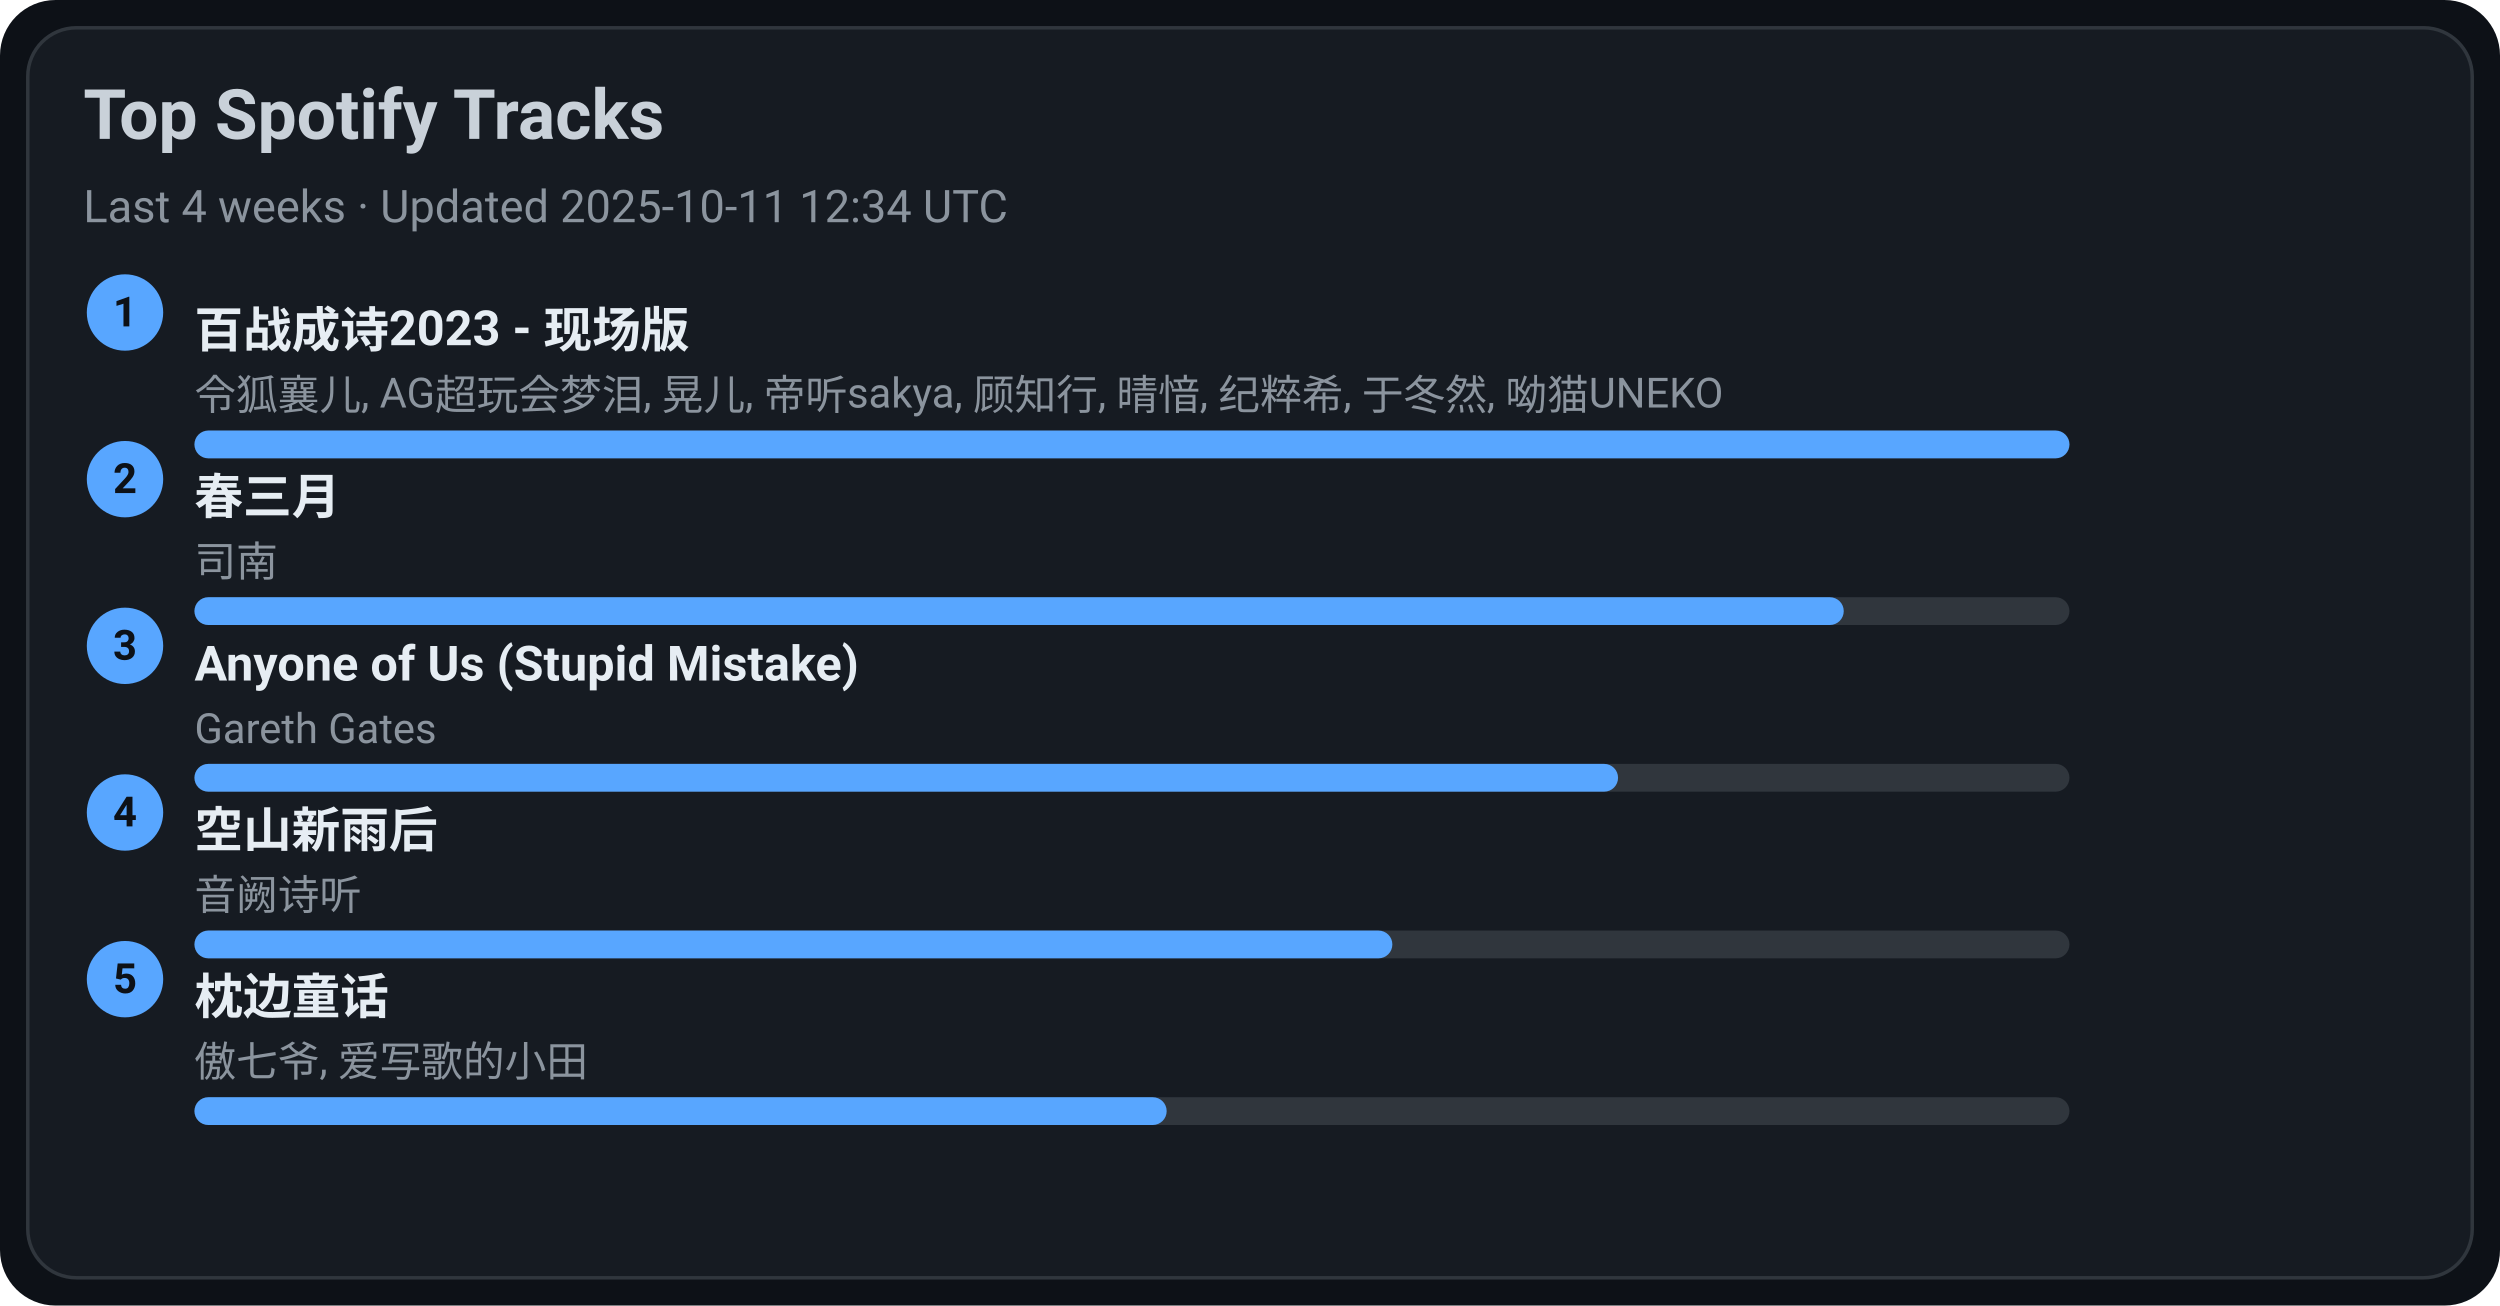
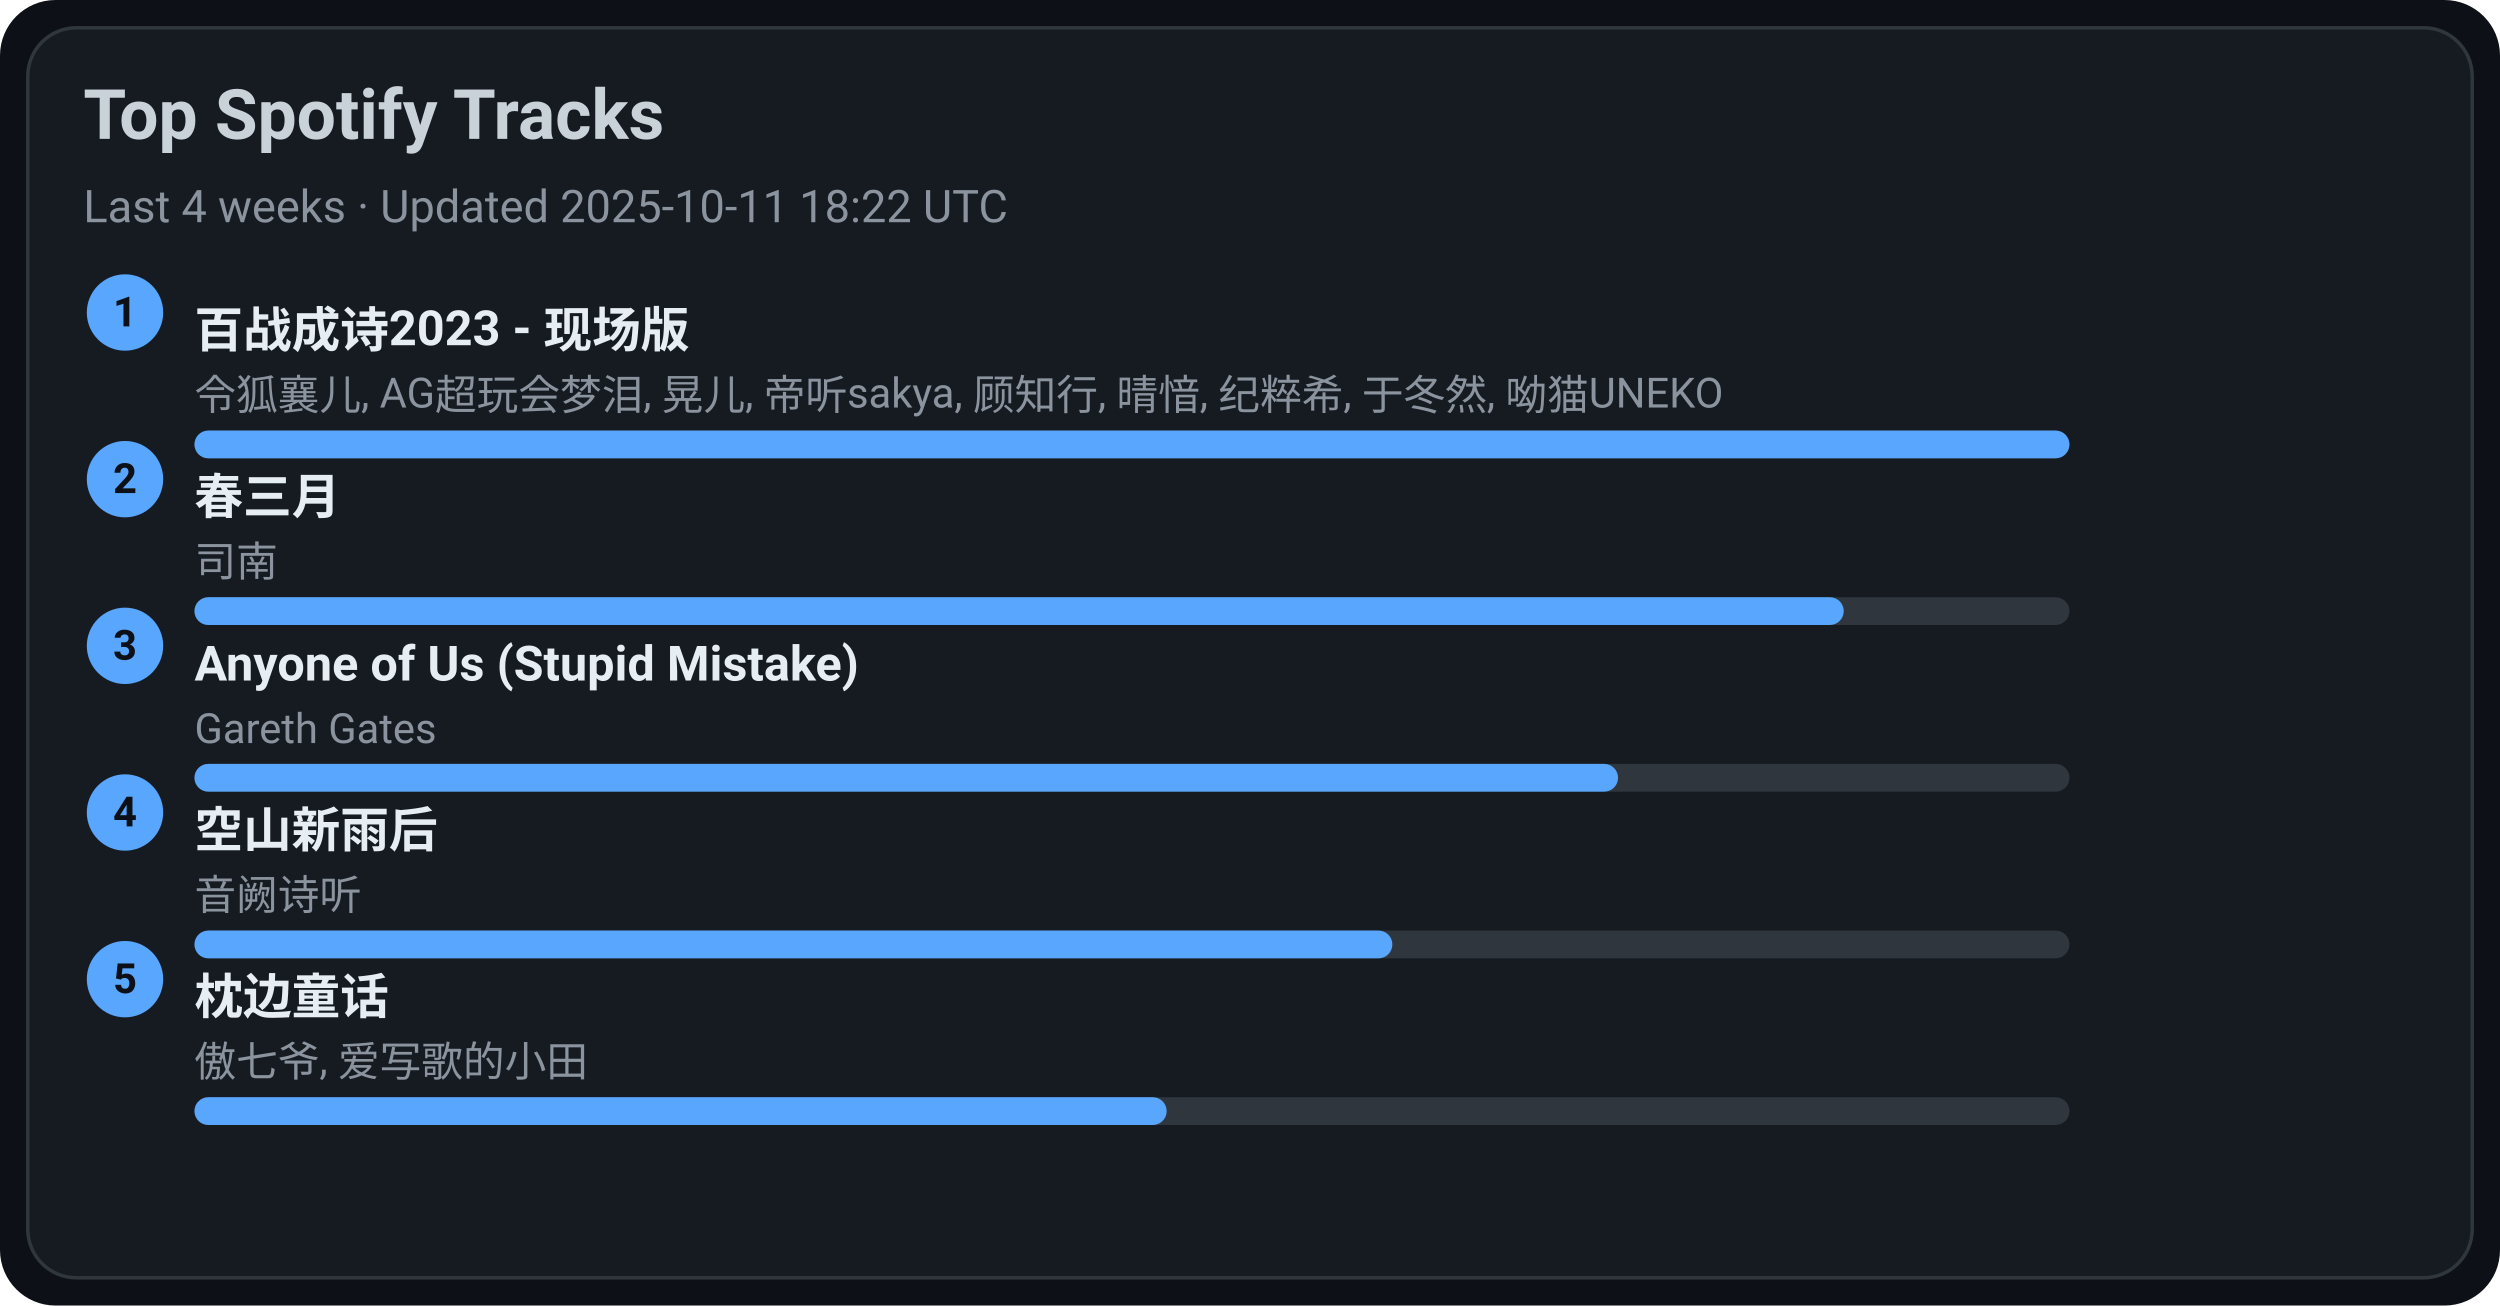
<svg xmlns="http://www.w3.org/2000/svg" width="720" height="376" viewBox="0 0 720 376">
  <style>text{font-family:-apple-system,BlinkMacSystemFont,Segoe UI,Roboto,Ubuntu,Helvetica Neue,Arial,Noto Sans,sans-serif}</style>
  <rect width="720" height="376" rx="16" fill="#0d1117" />
  <rect x="8" y="8" width="704" height="360" rx="14" fill="#161b22" stroke="#30363d" />
  <text x="24" y="40" font-size="20" fill="#c9d1d9" font-weight="600">Top Spotify Tracks</text>
-   <text x="24" y="64" font-size="13" fill="#8b949e">Last 4 weeks · Updated 2025-10-11 12:34 UTC</text>
+   <text x="24" y="64" font-size="13" fill="#8b949e">Last 4 weeks · Updated 2025-10-11 18:22 UTC</text>
  <circle cx="36" cy="90" r="11" fill="#58a6ff" />
  <text x="36" y="94" text-anchor="middle" font-size="12" fill="#0d1117" font-weight="700">1</text>
  <a href="https://open.spotify.com/track/2gttnS8fWnDwziLFt2TLEi" target="_blank" rel="noopener noreferrer">
    <text x="56" y="100" font-size="14" fill="#e6edf3" font-weight="600">百战成诗2023 - 现场版</text>
  </a>
  <text x="56" y="118" font-size="12" fill="#8b949e">令狐襄儿, AG超玩会梦泪, 晃儿, 帝听sakya, 顾知行, 晴愔, 纪粹希, 于冬然, 呦猫UNEKO</text>
  <rect x="56" y="124" width="540" height="8" rx="4" fill="#30363d" />
  <rect x="56" y="124" width="540" height="8" rx="4" fill="#58a6ff" />
  <circle cx="36" cy="138" r="11" fill="#58a6ff" />
  <text x="36" y="142" text-anchor="middle" font-size="12" fill="#0d1117" font-weight="700">2</text>
  <a href="https://open.spotify.com/track/5A9BOP4WTk2UayDlMb8w98" target="_blank" rel="noopener noreferrer">
    <text x="56" y="148" font-size="14" fill="#e6edf3" font-weight="600">春三月</text>
  </a>
  <text x="56" y="166" font-size="12" fill="#8b949e">司南</text>
  <rect x="56" y="172" width="540" height="8" rx="4" fill="#30363d" />
  <rect x="56" y="172" width="475" height="8" rx="4" fill="#58a6ff" />
  <circle cx="36" cy="186" r="11" fill="#58a6ff" />
  <text x="36" y="190" text-anchor="middle" font-size="12" fill="#0d1117" font-weight="700">3</text>
  <a href="https://open.spotify.com/track/7KZo8AI9F3Vnn3FXEYBL9f" target="_blank" rel="noopener noreferrer">
    <text x="56" y="196" font-size="14" fill="#e6edf3" font-weight="600">Anyone of Us (Stupid Mistake)</text>
  </a>
  <text x="56" y="214" font-size="12" fill="#8b949e">Gareth Gates</text>
  <rect x="56" y="220" width="540" height="8" rx="4" fill="#30363d" />
  <rect x="56" y="220" width="410" height="8" rx="4" fill="#58a6ff" />
  <circle cx="36" cy="234" r="11" fill="#58a6ff" />
  <text x="36" y="238" text-anchor="middle" font-size="12" fill="#0d1117" font-weight="700">4</text>
  <a href="https://open.spotify.com/track/7c1D58U8AIVOGlYzh5U6sk" target="_blank" rel="noopener noreferrer">
    <text x="56" y="244" font-size="14" fill="#e6edf3" font-weight="600">空山新雨后</text>
  </a>
  <text x="56" y="262" font-size="12" fill="#8b949e">音阙诗听</text>
  <rect x="56" y="268" width="540" height="8" rx="4" fill="#30363d" />
  <rect x="56" y="268" width="345" height="8" rx="4" fill="#58a6ff" />
  <circle cx="36" cy="282" r="11" fill="#58a6ff" />
  <text x="36" y="286" text-anchor="middle" font-size="12" fill="#0d1117" font-weight="700">5</text>
  <a href="https://open.spotify.com/track/3I8tlHNA9NM8dL0B23xGIY" target="_blank" rel="noopener noreferrer">
    <text x="56" y="292" font-size="14" fill="#e6edf3" font-weight="600">枕边童话</text>
  </a>
  <text x="56" y="310" font-size="12" fill="#8b949e">傲七爷, 爱写歌的小田</text>
  <rect x="56" y="316" width="540" height="8" rx="4" fill="#30363d" />
  <rect x="56" y="316" width="280" height="8" rx="4" fill="#58a6ff" />
</svg>
